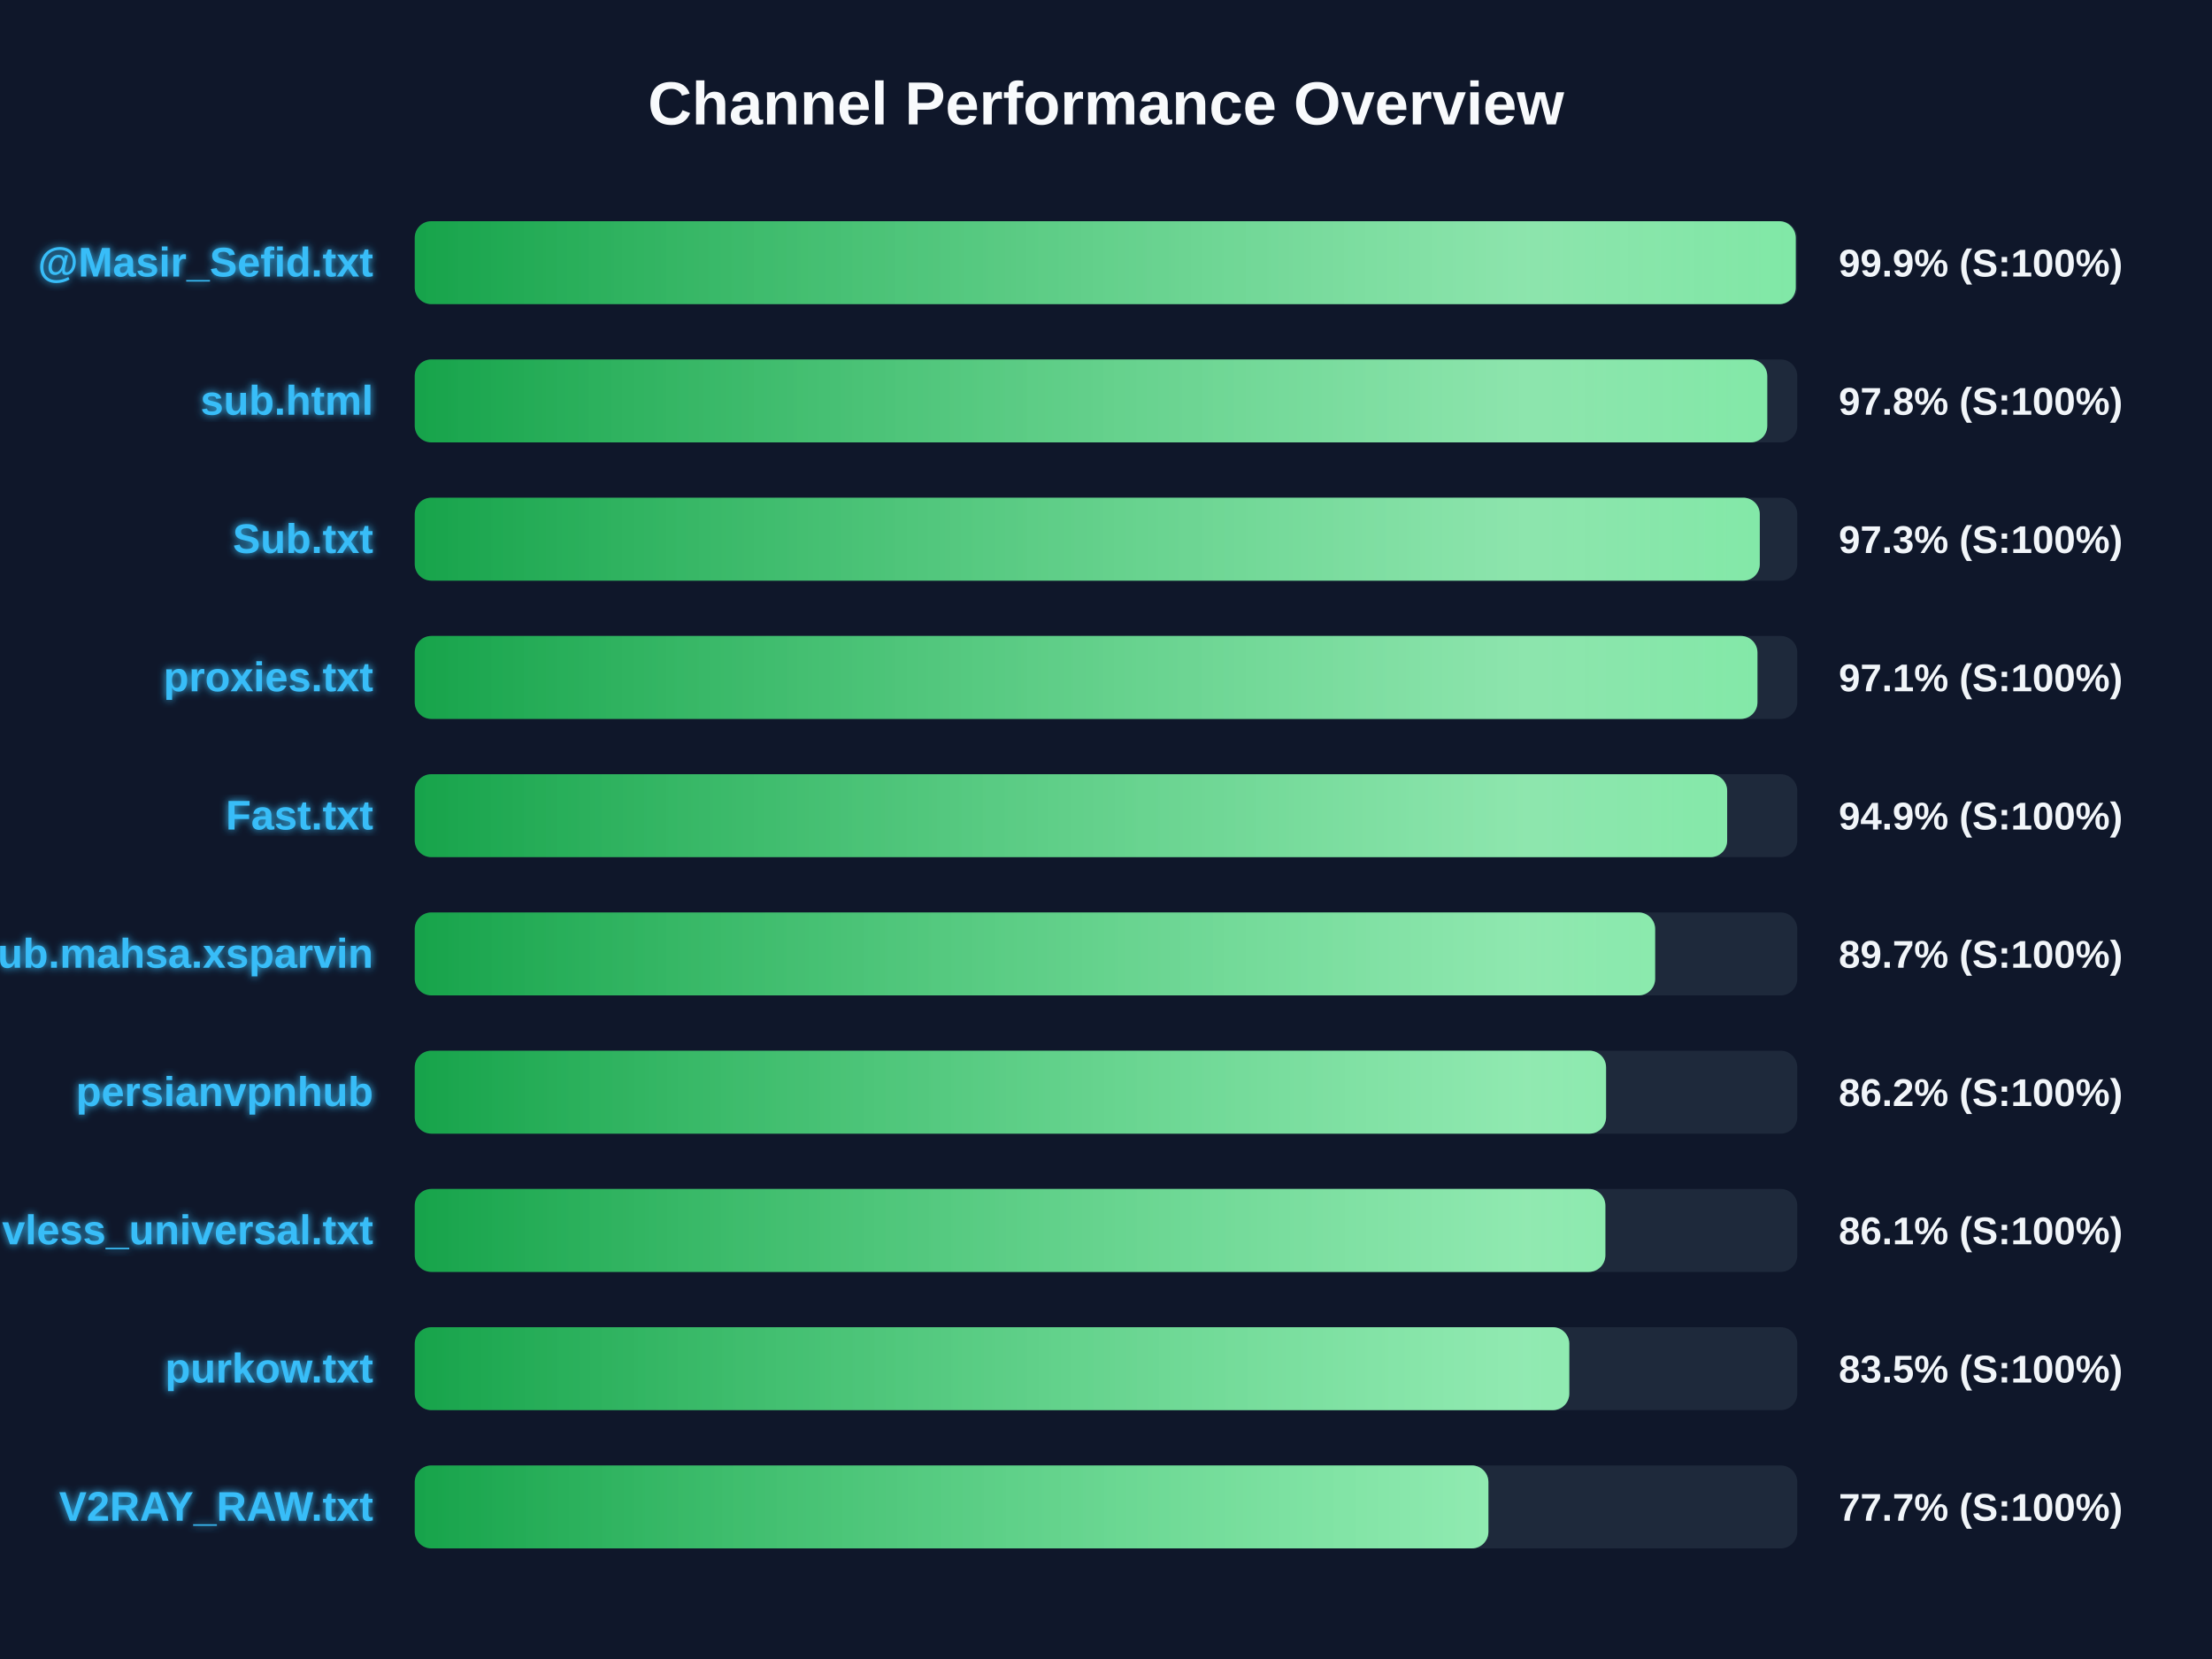
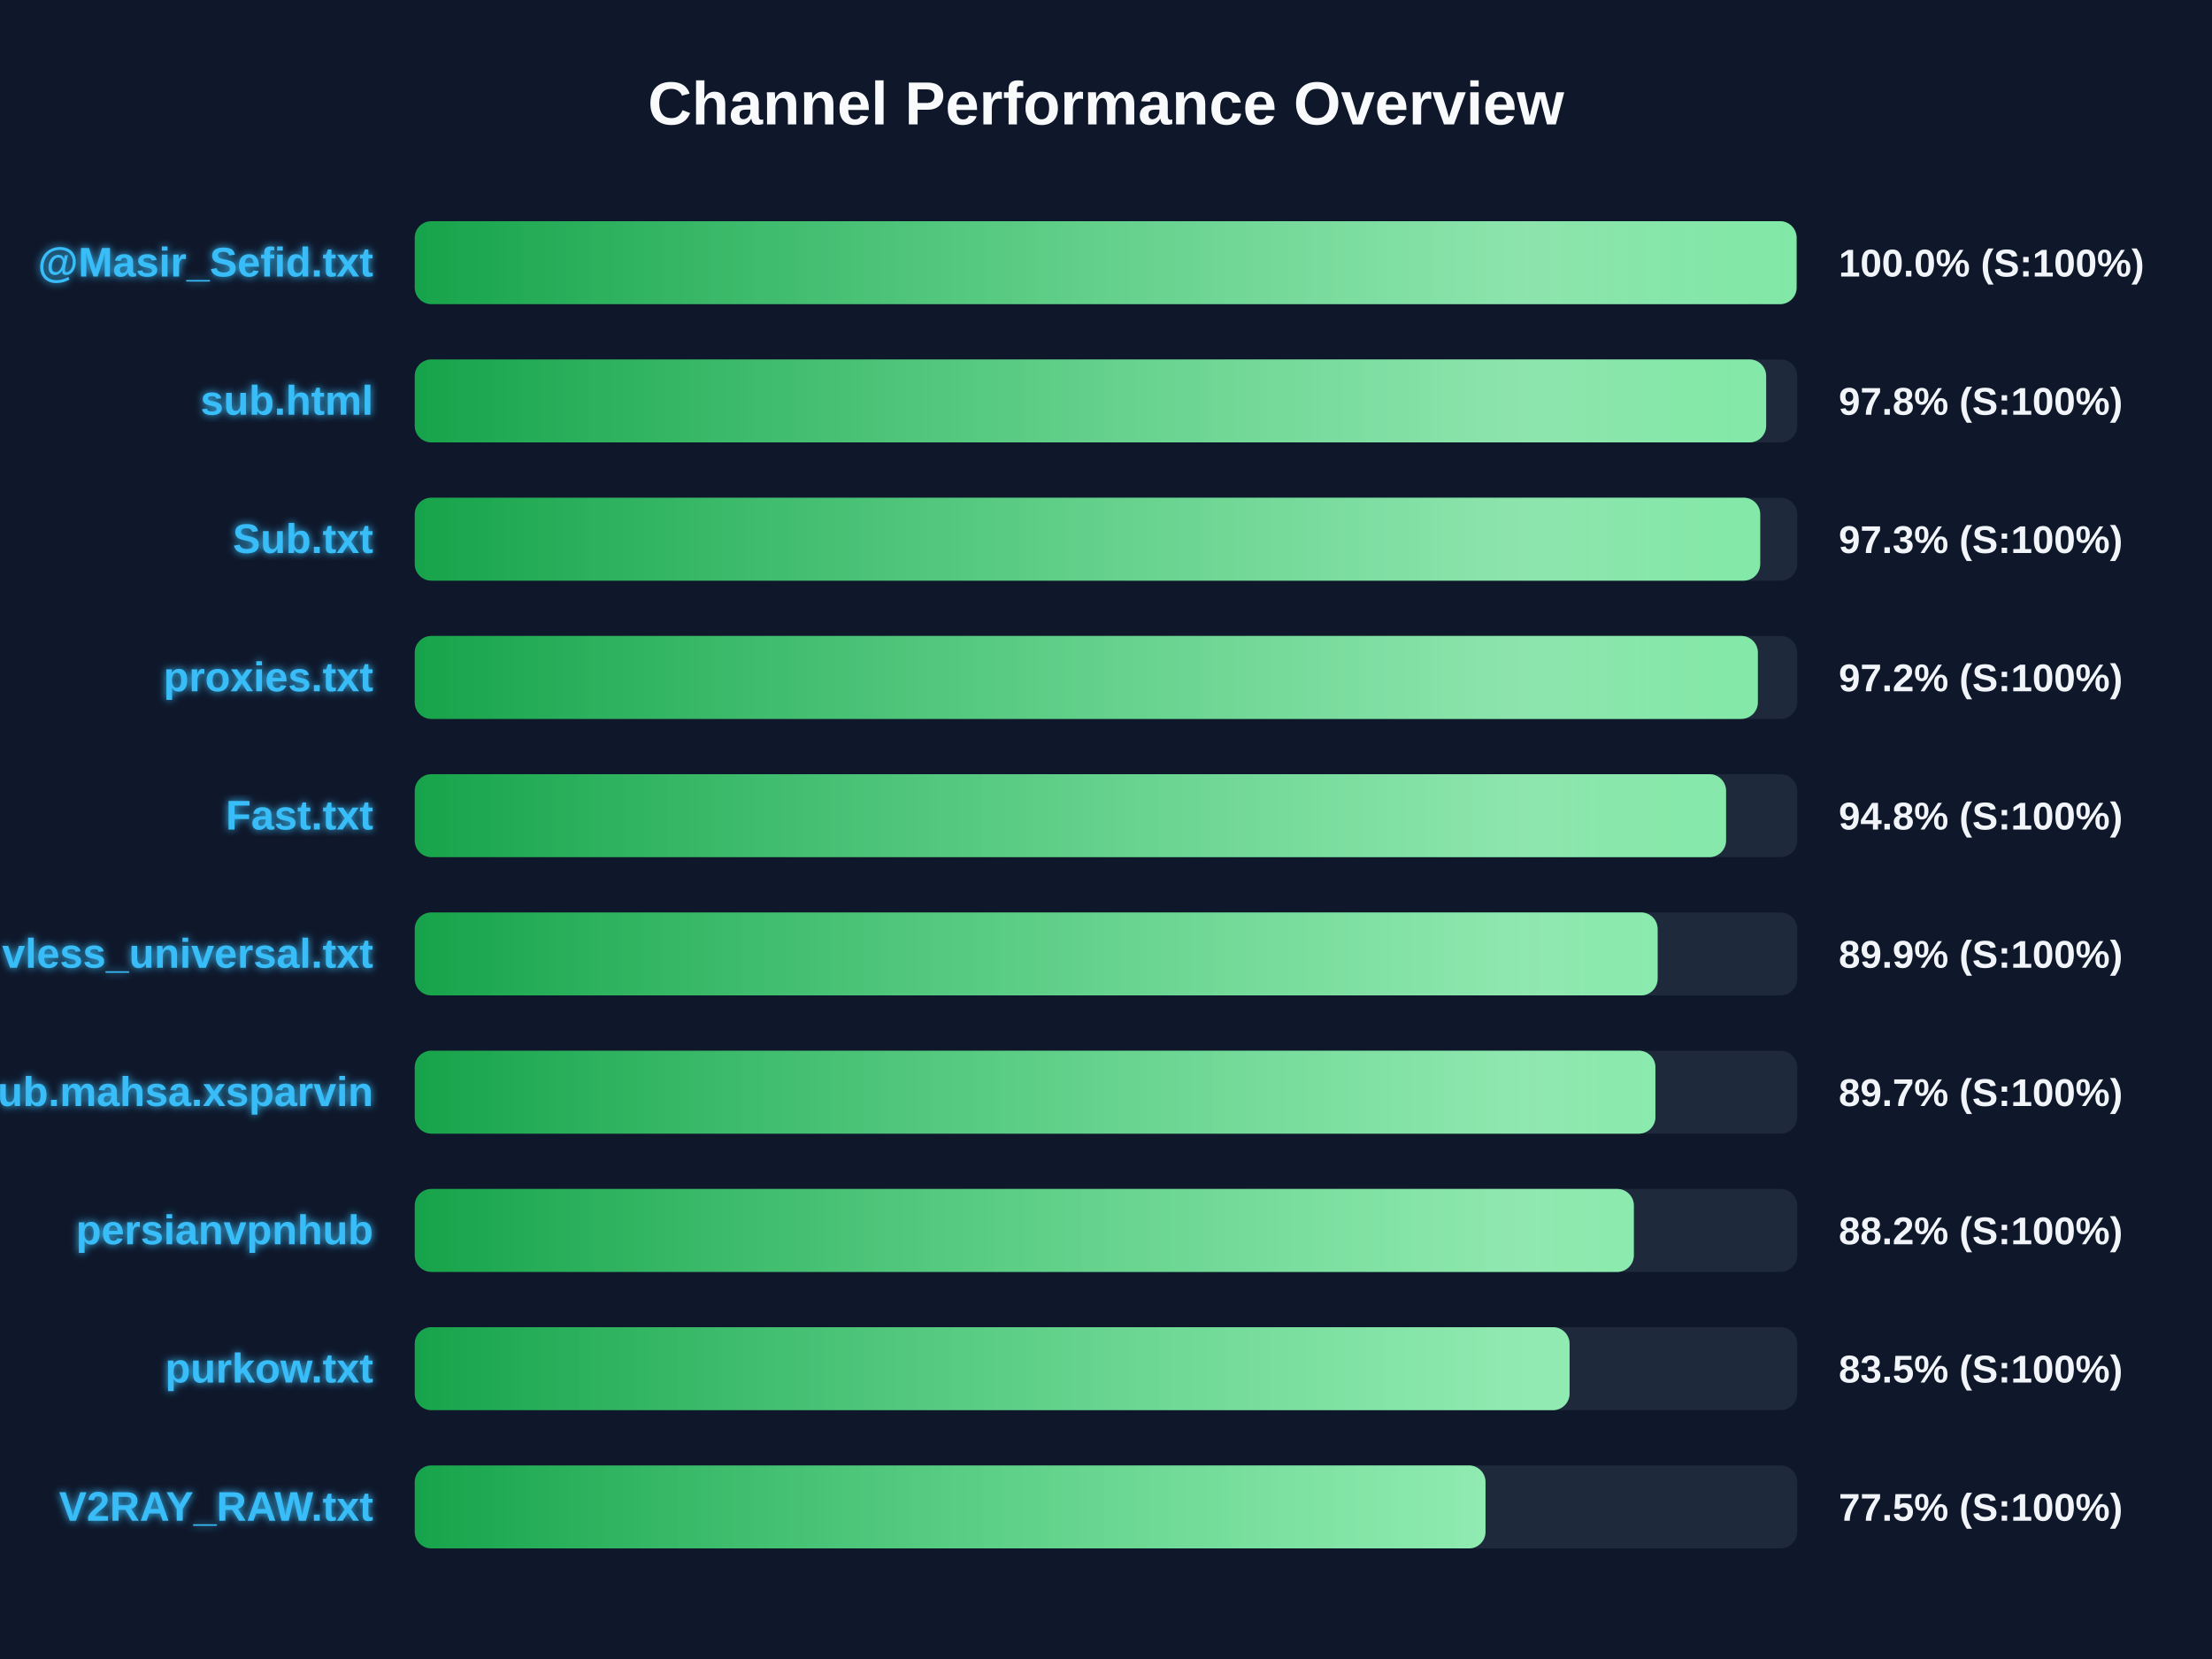
<svg xmlns="http://www.w3.org/2000/svg" width="800" height="600" version="1.1">
  <defs>
    <linearGradient id="grad-green" x1="0%" y1="0%" x2="100%" y2="0%">
      <stop offset="0%" stop-color="#16a34a" />
      <stop offset="100%" stop-color="#4ade80" />
    </linearGradient>
    <linearGradient id="grad-yellow" x1="0%" y1="0%" x2="100%" y2="0%">
      <stop offset="0%" stop-color="#ca8a04" />
      <stop offset="100%" stop-color="#fde047" />
    </linearGradient>
    <linearGradient id="grad-red" x1="0%" y1="0%" x2="100%" y2="0%">
      <stop offset="0%" stop-color="#dc2626" />
      <stop offset="100%" stop-color="#f87171" />
    </linearGradient>
    <linearGradient id="shimmer" x1="0%" y1="0%" x2="100%" y2="0%">
      <stop offset="0%" stop-color="rgba(255,255,255,0)" />
      <stop offset="50%" stop-color="rgba(255,255,255,0.4)" />
      <stop offset="100%" stop-color="rgba(255,255,255,0)" />
    </linearGradient>
    <filter id="glow" x="-20%" y="-20%" width="140%" height="140%">
      <feGaussianBlur stdDeviation="1.5" result="blur" />
      <feComposite in="SourceGraphic" in2="blur" operator="over" />
    </filter>
  </defs>
  <style>
        .bg-rect { fill: #0f172a; }
        .title { font: bold 22px 'Segoe UI', Arial, sans-serif; fill: #f8fafc; }
        .row { font: bold 15px 'Segoe UI', Arial, sans-serif; fill: #38bdf8; filter: url(#glow); }
        .score { font: bold 14px 'Segoe UI', Arial, sans-serif; fill: #f1f5f9; }
        @keyframes shimmer-anim {
            0% { transform: translateX(-100%); }
            100% { transform: translateX(200%); }
        }
        .shimmer-rect {
            animation: shimmer-anim 2.5s infinite linear;
        }
    </style>
  <rect width="100%" height="100%" class="bg-rect" />
  <text x="400" y="45" text-anchor="middle" class="title">Channel Performance Overview</text>
  <rect x="150" y="80" width="500" height="30" fill="#1e293b" rx="6" />
  <clipPath id="clip-0">
-     <rect x="150" y="80" width="499.45" height="30" rx="6" />
+     <rect x="150" y="80" width="499.75" height="30" rx="6" />
  </clipPath>
-   <rect x="150" y="80" width="499.45" height="30" fill="url(#grad-green)" rx="6" />
+   <rect x="150" y="80" width="499.75" height="30" fill="url(#grad-green)" rx="6" />
  <g clip-path="url(#clip-0)">
    <rect x="150" y="80" width="100%" height="30" fill="url(#shimmer)" class="shimmer-rect" />
  </g>
  <text x="135" y="100" text-anchor="end" class="row">@Masir_Sefid.txt</text>
-   <text x="665" y="100" text-anchor="start" class="score">99.9% (S:100%)</text>
+   <text x="665" y="100" text-anchor="start" class="score">100.0% (S:100%)</text>
  <rect x="150" y="130" width="500" height="30" fill="#1e293b" rx="6" />
  <clipPath id="clip-1">
-     <rect x="150" y="130" width="489.15" height="30" rx="6" />
+     <rect x="150" y="130" width="488.75" height="30" rx="6" />
  </clipPath>
-   <rect x="150" y="130" width="489.15" height="30" fill="url(#grad-green)" rx="6" />
+   <rect x="150" y="130" width="488.75" height="30" fill="url(#grad-green)" rx="6" />
  <g clip-path="url(#clip-1)">
    <rect x="150" y="130" width="100%" height="30" fill="url(#shimmer)" class="shimmer-rect" />
  </g>
  <text x="135" y="150" text-anchor="end" class="row">sub.html</text>
  <text x="665" y="150" text-anchor="start" class="score">97.8% (S:100%)</text>
  <rect x="150" y="180" width="500" height="30" fill="#1e293b" rx="6" />
  <clipPath id="clip-2">
-     <rect x="150" y="180" width="486.45" height="30" rx="6" />
+     <rect x="150" y="180" width="486.6" height="30" rx="6" />
  </clipPath>
-   <rect x="150" y="180" width="486.45" height="30" fill="url(#grad-green)" rx="6" />
+   <rect x="150" y="180" width="486.6" height="30" fill="url(#grad-green)" rx="6" />
  <g clip-path="url(#clip-2)">
    <rect x="150" y="180" width="100%" height="30" fill="url(#shimmer)" class="shimmer-rect" />
  </g>
  <text x="135" y="200" text-anchor="end" class="row">Sub.txt</text>
  <text x="665" y="200" text-anchor="start" class="score">97.3% (S:100%)</text>
  <rect x="150" y="230" width="500" height="30" fill="#1e293b" rx="6" />
  <clipPath id="clip-3">
-     <rect x="150" y="230" width="485.6" height="30" rx="6" />
+     <rect x="150" y="230" width="485.75" height="30" rx="6" />
  </clipPath>
-   <rect x="150" y="230" width="485.6" height="30" fill="url(#grad-green)" rx="6" />
+   <rect x="150" y="230" width="485.75" height="30" fill="url(#grad-green)" rx="6" />
  <g clip-path="url(#clip-3)">
    <rect x="150" y="230" width="100%" height="30" fill="url(#shimmer)" class="shimmer-rect" />
  </g>
  <text x="135" y="250" text-anchor="end" class="row">proxies.txt</text>
-   <text x="665" y="250" text-anchor="start" class="score">97.1% (S:100%)</text>
+   <text x="665" y="250" text-anchor="start" class="score">97.2% (S:100%)</text>
  <rect x="150" y="280" width="500" height="30" fill="#1e293b" rx="6" />
  <clipPath id="clip-4">
-     <rect x="150" y="280" width="474.65" height="30" rx="6" />
+     <rect x="150" y="280" width="474.25" height="30" rx="6" />
  </clipPath>
-   <rect x="150" y="280" width="474.65" height="30" fill="url(#grad-green)" rx="6" />
+   <rect x="150" y="280" width="474.25" height="30" fill="url(#grad-green)" rx="6" />
  <g clip-path="url(#clip-4)">
    <rect x="150" y="280" width="100%" height="30" fill="url(#shimmer)" class="shimmer-rect" />
  </g>
  <text x="135" y="300" text-anchor="end" class="row">Fast.txt</text>
-   <text x="665" y="300" text-anchor="start" class="score">94.9% (S:100%)</text>
+   <text x="665" y="300" text-anchor="start" class="score">94.8% (S:100%)</text>
  <rect x="150" y="330" width="500" height="30" fill="#1e293b" rx="6" />
  <clipPath id="clip-5">
-     <rect x="150" y="330" width="448.6" height="30" rx="6" />
+     <rect x="150" y="330" width="449.5" height="30" rx="6" />
  </clipPath>
-   <rect x="150" y="330" width="448.6" height="30" fill="url(#grad-green)" rx="6" />
+   <rect x="150" y="330" width="449.5" height="30" fill="url(#grad-green)" rx="6" />
  <g clip-path="url(#clip-5)">
    <rect x="150" y="330" width="100%" height="30" fill="url(#shimmer)" class="shimmer-rect" />
  </g>
-   <text x="135" y="350" text-anchor="end" class="row">Sub.mahsa.xsparvin</text>
-   <text x="665" y="350" text-anchor="start" class="score">89.7% (S:100%)</text>
+   <text x="135" y="350" text-anchor="end" class="row">vless_universal.txt</text>
+   <text x="665" y="350" text-anchor="start" class="score">89.9% (S:100%)</text>
  <rect x="150" y="380" width="500" height="30" fill="#1e293b" rx="6" />
  <clipPath id="clip-6">
-     <rect x="150" y="380" width="430.85" height="30" rx="6" />
+     <rect x="150" y="380" width="448.7" height="30" rx="6" />
  </clipPath>
-   <rect x="150" y="380" width="430.85" height="30" fill="url(#grad-green)" rx="6" />
+   <rect x="150" y="380" width="448.7" height="30" fill="url(#grad-green)" rx="6" />
  <g clip-path="url(#clip-6)">
    <rect x="150" y="380" width="100%" height="30" fill="url(#shimmer)" class="shimmer-rect" />
  </g>
-   <text x="135" y="400" text-anchor="end" class="row">persianvpnhub</text>
-   <text x="665" y="400" text-anchor="start" class="score">86.2% (S:100%)</text>
+   <text x="135" y="400" text-anchor="end" class="row">Sub.mahsa.xsparvin</text>
+   <text x="665" y="400" text-anchor="start" class="score">89.7% (S:100%)</text>
  <rect x="150" y="430" width="500" height="30" fill="#1e293b" rx="6" />
  <clipPath id="clip-7">
-     <rect x="150" y="430" width="430.6" height="30" rx="6" />
+     <rect x="150" y="430" width="440.9" height="30" rx="6" />
  </clipPath>
-   <rect x="150" y="430" width="430.6" height="30" fill="url(#grad-green)" rx="6" />
+   <rect x="150" y="430" width="440.9" height="30" fill="url(#grad-green)" rx="6" />
  <g clip-path="url(#clip-7)">
    <rect x="150" y="430" width="100%" height="30" fill="url(#shimmer)" class="shimmer-rect" />
  </g>
-   <text x="135" y="450" text-anchor="end" class="row">vless_universal.txt</text>
-   <text x="665" y="450" text-anchor="start" class="score">86.1% (S:100%)</text>
+   <text x="135" y="450" text-anchor="end" class="row">persianvpnhub</text>
+   <text x="665" y="450" text-anchor="start" class="score">88.2% (S:100%)</text>
  <rect x="150" y="480" width="500" height="30" fill="#1e293b" rx="6" />
  <clipPath id="clip-8">
-     <rect x="150" y="480" width="417.55" height="30" rx="6" />
+     <rect x="150" y="480" width="417.65" height="30" rx="6" />
  </clipPath>
-   <rect x="150" y="480" width="417.55" height="30" fill="url(#grad-green)" rx="6" />
+   <rect x="150" y="480" width="417.65" height="30" fill="url(#grad-green)" rx="6" />
  <g clip-path="url(#clip-8)">
    <rect x="150" y="480" width="100%" height="30" fill="url(#shimmer)" class="shimmer-rect" />
  </g>
  <text x="135" y="500" text-anchor="end" class="row">purkow.txt</text>
  <text x="665" y="500" text-anchor="start" class="score">83.5% (S:100%)</text>
  <rect x="150" y="530" width="500" height="30" fill="#1e293b" rx="6" />
  <clipPath id="clip-9">
-     <rect x="150" y="530" width="388.3" height="30" rx="6" />
+     <rect x="150" y="530" width="387.25" height="30" rx="6" />
  </clipPath>
-   <rect x="150" y="530" width="388.3" height="30" fill="url(#grad-green)" rx="6" />
+   <rect x="150" y="530" width="387.25" height="30" fill="url(#grad-green)" rx="6" />
  <g clip-path="url(#clip-9)">
    <rect x="150" y="530" width="100%" height="30" fill="url(#shimmer)" class="shimmer-rect" />
  </g>
  <text x="135" y="550" text-anchor="end" class="row">V2RAY_RAW.txt</text>
-   <text x="665" y="550" text-anchor="start" class="score">77.7% (S:100%)</text>
+   <text x="665" y="550" text-anchor="start" class="score">77.5% (S:100%)</text>
</svg>
